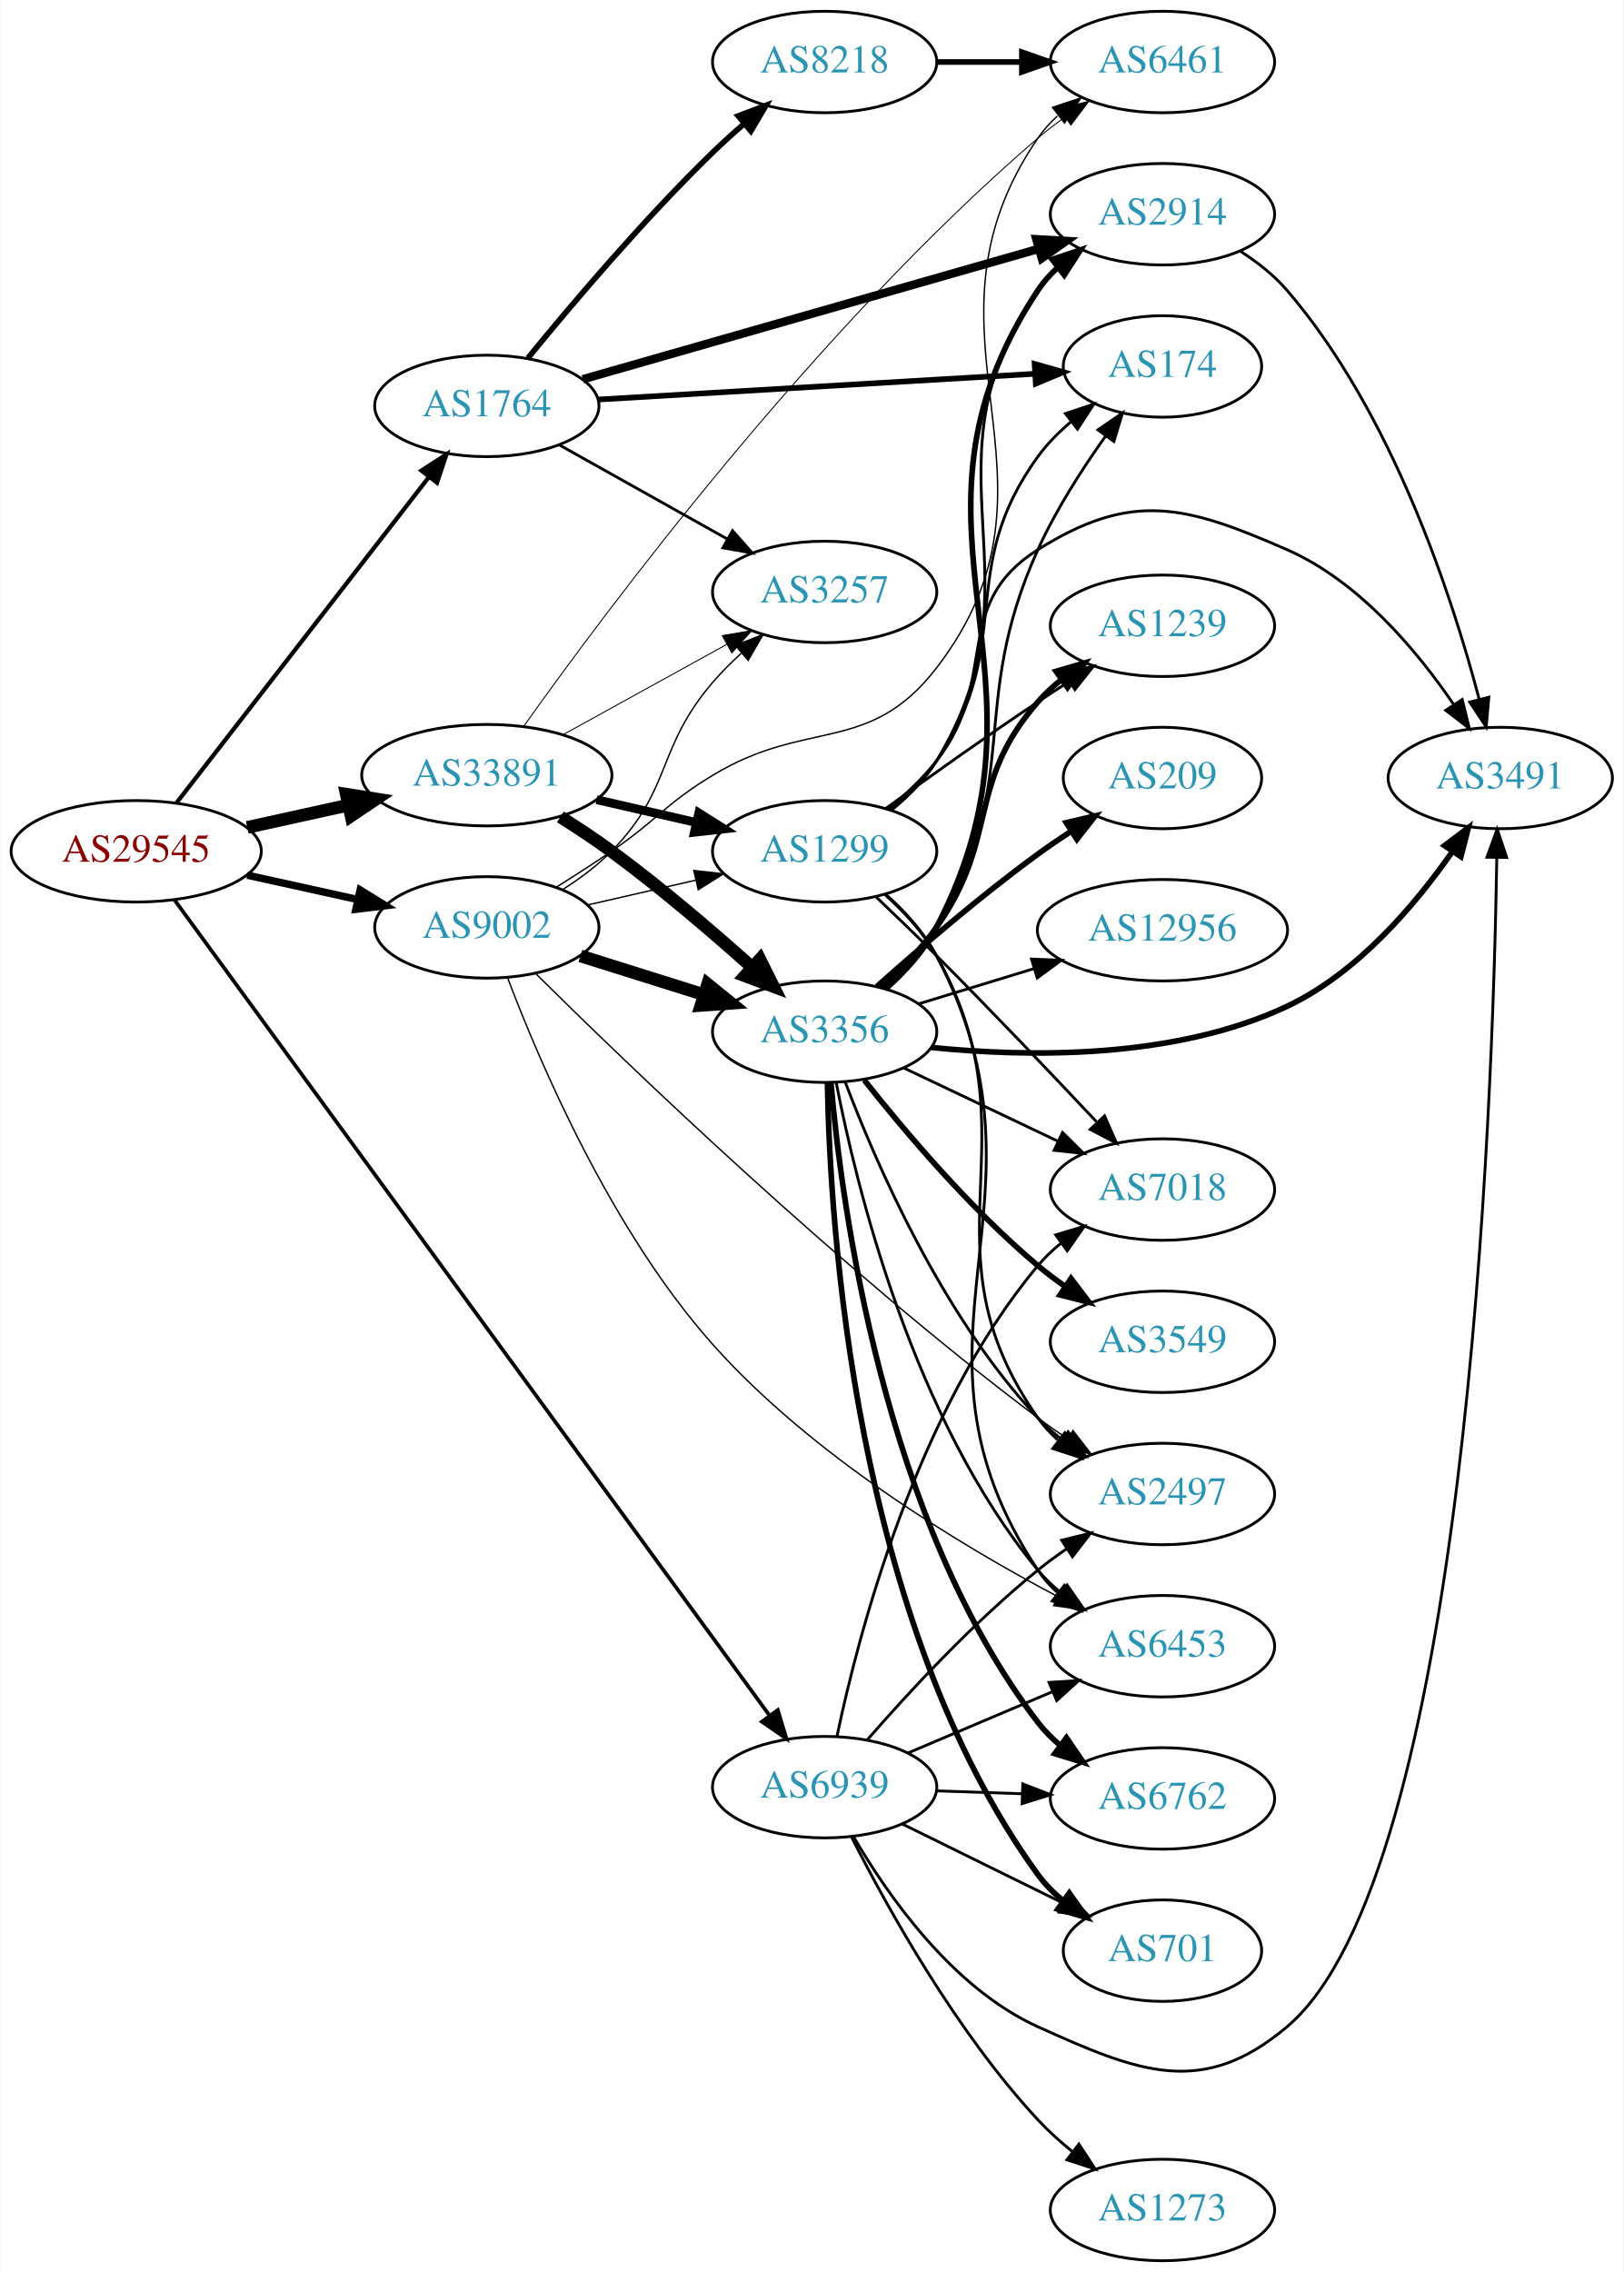
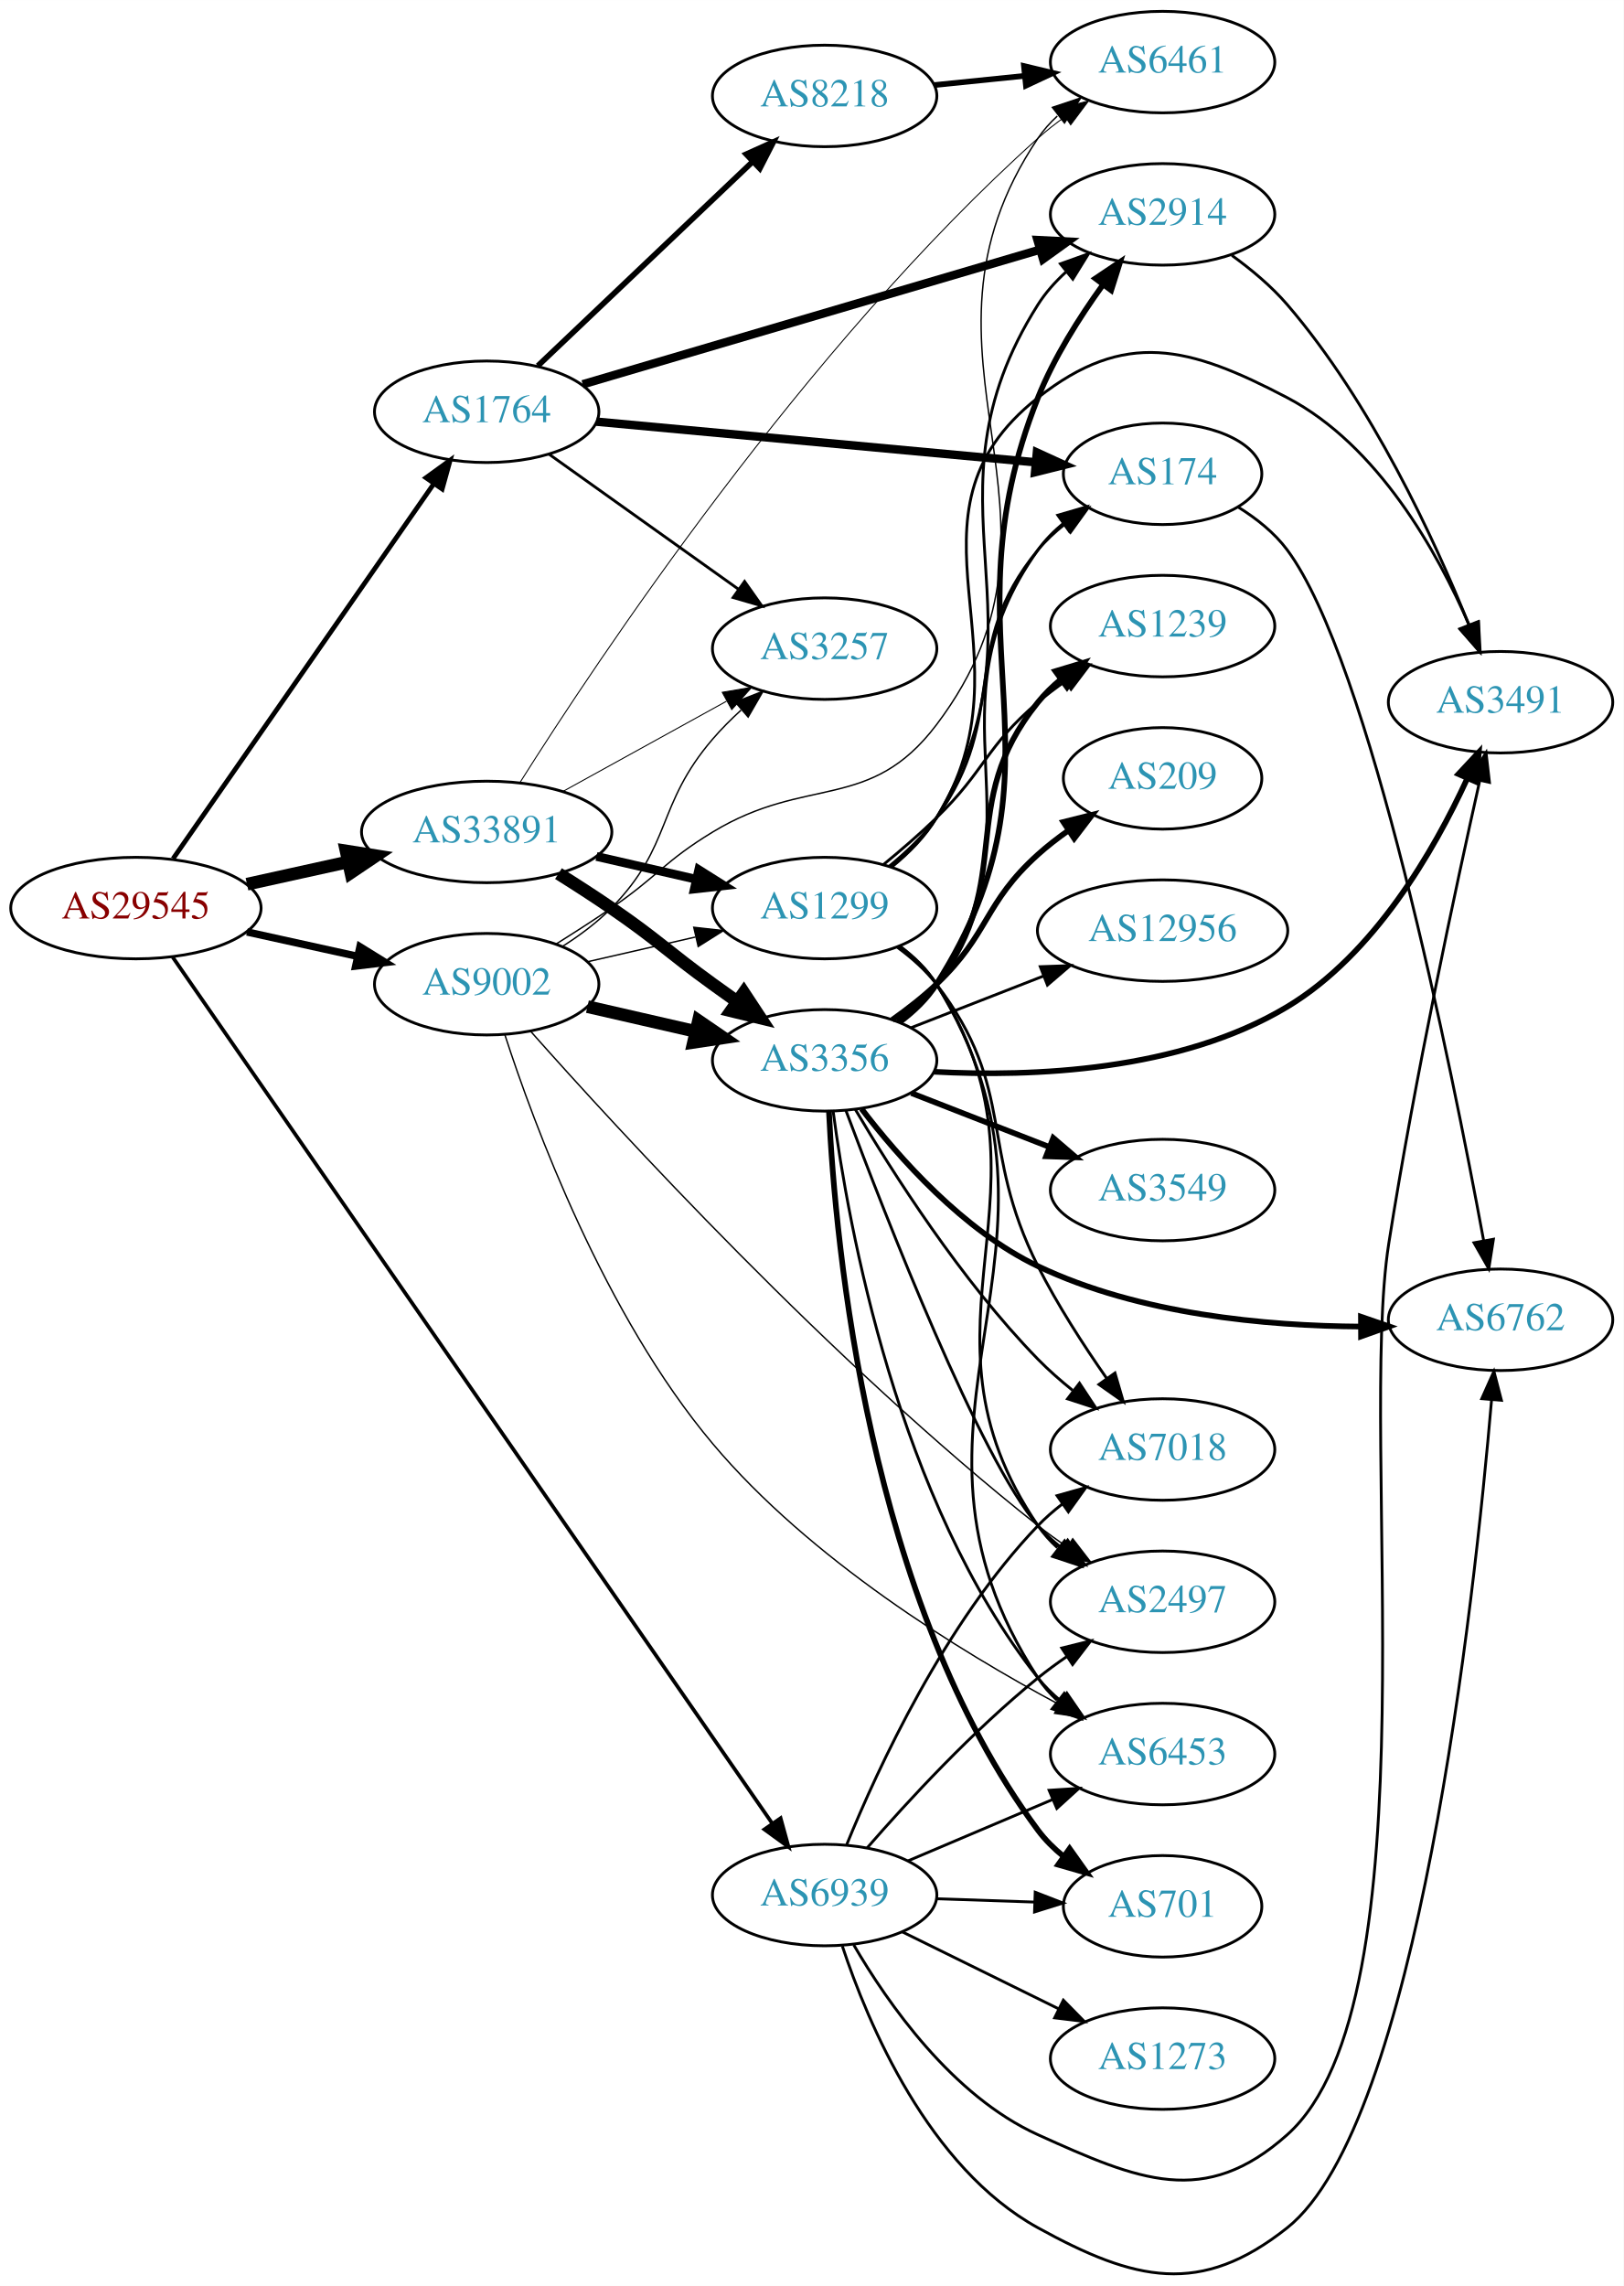
- <svg xmlns="http://www.w3.org/2000/svg" xmlns:xlink="http://www.w3.org/1999/xlink" width="576pt" height="806pt" viewBox="0.00 0.00 575.76 806.00">
-   <g id="graph0" class="graph" transform="scale(1 1) rotate(0) translate(4 802)">
-     <polygon fill="white" stroke="none" points="-4,4 -4,-802 571.762,-802 571.762,4 -4,4" />
+ <svg xmlns="http://www.w3.org/2000/svg" xmlns:xlink="http://www.w3.org/1999/xlink" width="576pt" height="811pt" viewBox="0.00 0.00 575.76 810.62">
+   <g id="graph0" class="graph" transform="scale(1 1) rotate(0) translate(4 806.615)">
+     <polygon fill="white" stroke="none" points="-4,4 -4,-806.615 571.762,-806.615 571.762,4 -4,4" />
    <g id="node1" class="node">
      <g id="a_node1">
        <a xlink:href="/asn/29545" xlink:title="AS29545 ~ Ringstrasse 5 [AT]">
-           <ellipse fill="#ffffff" stroke="black" cx="44.196" cy="-500" rx="44.393" ry="18" />
-           <text text-anchor="middle" x="44.196" y="-496.3" font-family="Times,serif" font-size="14.00" fill="#880000">AS29545</text>
+           <ellipse fill="#ffffff" stroke="black" cx="44.196" cy="-484.615" rx="44.393" ry="18" />
+           <text text-anchor="middle" x="44.196" y="-480.915" font-family="Times,serif" font-size="14.00" fill="#880000">AS29545</text>
        </a>
      </g>
    </g>
    <g id="node2" class="node">
      <g id="a_node2">
        <a xlink:href="/asn/1764" xlink:title="AS1764 ~ NEXTLAYER-AS [AT]">
-           <ellipse fill="#ffffff" stroke="black" cx="168.588" cy="-658" rx="39.794" ry="18" />
-           <text text-anchor="middle" x="168.588" y="-654.3" font-family="Times,serif" font-size="14.00" fill="#2c94b3">AS1764</text>
+           <ellipse fill="#ffffff" stroke="black" cx="168.588" cy="-660.615" rx="39.794" ry="18" />
+           <text text-anchor="middle" x="168.588" y="-656.915" font-family="Times,serif" font-size="14.00" fill="#2c94b3">AS1764</text>
        </a>
      </g>
    </g>
    <g id="edge1" class="edge">
-       <path fill="none" stroke="black" stroke-width="1.5" d="M58.527,-517.21C80.139,-545.109 122.926,-600.344 148.003,-632.717" />
-       <polygon fill="black" stroke="black" stroke-width="1.5" points="145.383,-635.049 154.274,-640.812 150.917,-630.763 145.383,-635.049" />
+       <path fill="none" stroke="black" stroke-width="1.688" d="M57.379,-502.134C79.062,-533.315 124.437,-598.563 149.678,-634.861" />
+       <polygon fill="black" stroke="black" stroke-width="1.688" points="147.052,-637.215 155.635,-643.427 152.799,-633.219 147.052,-637.215" />
    </g>
    <g id="node3" class="node">
      <g id="a_node3">
        <a xlink:href="/asn/9002" xlink:title="AS9002 ~ RETN Limited [EU]">
-           <ellipse fill="#ffffff" stroke="black" cx="168.588" cy="-473" rx="39.794" ry="18" />
-           <text text-anchor="middle" x="168.588" y="-469.3" font-family="Times,serif" font-size="14.00" fill="#2c94b3">AS9002</text>
+           <ellipse fill="#ffffff" stroke="black" cx="168.588" cy="-457.615" rx="39.794" ry="18" />
+           <text text-anchor="middle" x="168.588" y="-453.915" font-family="Times,serif" font-size="14.00" fill="#2c94b3">AS9002</text>
        </a>
      </g>
    </g>
    <g id="edge2" class="edge">
-       <path fill="none" stroke="black" stroke-width="2.625" d="M83.586,-491.531C95.977,-488.798 109.824,-485.743 122.644,-482.915" />
-       <polygon fill="black" stroke="black" stroke-width="2.625" points="123.648,-486.278 132.659,-480.705 122.14,-479.442 123.648,-486.278" />
+       <path fill="none" stroke="black" stroke-width="2.625" d="M83.586,-476.147C95.977,-473.413 109.824,-470.358 122.644,-467.53" />
+       <polygon fill="black" stroke="black" stroke-width="2.625" points="123.648,-470.893 132.659,-465.321 122.14,-464.057 123.648,-470.893" />
    </g>
    <g id="node4" class="node">
      <g id="a_node4">
        <a xlink:href="/asn/33891" xlink:title="AS33891 ~ CORE-BACKBONE GMBH GLOBAL NETWORK [DE]">
-           <ellipse fill="#ffffff" stroke="black" cx="168.588" cy="-527" rx="44.393" ry="18" />
-           <text text-anchor="middle" x="168.588" y="-523.3" font-family="Times,serif" font-size="14.00" fill="#2c94b3">AS33891</text>
+           <ellipse fill="#ffffff" stroke="black" cx="168.588" cy="-511.615" rx="44.393" ry="18" />
+           <text text-anchor="middle" x="168.588" y="-507.915" font-family="Times,serif" font-size="14.00" fill="#2c94b3">AS33891</text>
        </a>
      </g>
    </g>
    <g id="edge3" class="edge">
-       <path fill="none" stroke="black" stroke-width="4.5" d="M83.586,-508.469C94.978,-510.982 107.6,-513.767 119.525,-516.397" />
-       <polygon fill="black" stroke="black" stroke-width="4.5" points="118.721,-520.252 129.335,-518.561 120.418,-512.562 118.721,-520.252" />
+       <path fill="none" stroke="black" stroke-width="4.5" d="M83.586,-493.084C94.978,-495.597 107.6,-498.382 119.525,-501.012" />
+       <polygon fill="black" stroke="black" stroke-width="4.5" points="118.721,-504.867 129.335,-503.177 120.418,-497.177 118.721,-504.867" />
    </g>
    <g id="node5" class="node">
      <g id="a_node5">
        <a xlink:href="/asn/6939" xlink:title="AS6939 ~ Hurricane Electric LLC [US]">
-           <ellipse fill="#ffffff" stroke="black" cx="288.431" cy="-168" rx="39.794" ry="18" />
-           <text text-anchor="middle" x="288.431" y="-164.3" font-family="Times,serif" font-size="14.00" fill="#2c94b3">AS6939</text>
+           <ellipse fill="#ffffff" stroke="black" cx="288.431" cy="-134.615" rx="39.794" ry="18" />
+           <text text-anchor="middle" x="288.431" y="-130.915" font-family="Times,serif" font-size="14.00" fill="#2c94b3">AS6939</text>
        </a>
      </g>
    </g>
    <g id="edge4" class="edge">
-       <path fill="none" stroke="black" stroke-width="1.312" d="M57.879,-482.618C97.857,-427.824 221.393,-258.51 268.718,-193.647" />
-       <polygon fill="black" stroke="black" stroke-width="1.312" points="271.807,-195.352 274.874,-185.21 266.152,-191.226 271.807,-195.352" />
+       <path fill="none" stroke="black" stroke-width="1.312" d="M57.209,-467.259C96.769,-410.099 223.103,-227.561 269.834,-160.041" />
+       <polygon fill="black" stroke="black" stroke-width="1.312" points="272.818,-161.879 275.631,-151.664 267.063,-157.895 272.818,-161.879" />
    </g>
    <g id="node6" class="node">
      <g id="a_node6">
        <a xlink:href="/asn/2914" xlink:title="AS2914 ~ NTT America, Inc. [US]">
-           <ellipse fill="#ffffff" stroke="black" cx="408.273" cy="-726" rx="39.794" ry="18" />
-           <text text-anchor="middle" x="408.273" y="-722.3" font-family="Times,serif" font-size="14.00" fill="#2c94b3">AS2914</text>
+           <ellipse fill="#ffffff" stroke="black" cx="408.273" cy="-730.615" rx="39.794" ry="18" />
+           <text text-anchor="middle" x="408.273" y="-726.915" font-family="Times,serif" font-size="14.00" fill="#2c94b3">AS2914</text>
        </a>
      </g>
    </g>
    <g id="edge5" class="edge">
-       <path fill="none" stroke="black" stroke-width="3" d="M202.637,-667.455C244.825,-679.525 317.897,-700.43 364.35,-713.72" />
-       <polygon fill="black" stroke="black" stroke-width="3" points="363.546,-717.13 374.123,-716.516 365.471,-710.4 363.546,-717.13" />
+       <path fill="none" stroke="black" stroke-width="3" d="M202.637,-670.349C244.944,-682.808 318.309,-704.415 364.742,-718.09" />
+       <polygon fill="black" stroke="black" stroke-width="3" points="363.923,-721.497 374.505,-720.965 365.901,-714.782 363.923,-721.497" />
    </g>
    <g id="node7" class="node">
      <g id="a_node7">
        <a xlink:href="/asn/174" xlink:title="AS174 ~ Cogent Communications [US]">
-           <ellipse fill="#ffffff" stroke="black" cx="408.273" cy="-672" rx="35.194" ry="18" />
-           <text text-anchor="middle" x="408.273" y="-668.3" font-family="Times,serif" font-size="14.00" fill="#2c94b3">AS174</text>
+           <ellipse fill="#ffffff" stroke="black" cx="408.273" cy="-638.615" rx="35.194" ry="18" />
+           <text text-anchor="middle" x="408.273" y="-634.915" font-family="Times,serif" font-size="14.00" fill="#2c94b3">AS174</text>
        </a>
      </g>
    </g>
    <g id="edge6" class="edge">
-       <path fill="none" stroke="black" stroke-width="2" d="M208.041,-660.265C250.37,-662.758 318.314,-666.76 362.877,-669.385" />
-       <polygon fill="black" stroke="black" stroke-width="2" points="362.93,-672.894 373.118,-669.988 363.341,-665.906 362.93,-672.894" />
+       <path fill="none" stroke="black" stroke-width="3" d="M207.513,-657.105C249.949,-653.177 318.599,-646.823 363.338,-642.682" />
+       <polygon fill="black" stroke="black" stroke-width="3" points="363.699,-646.164 373.334,-641.757 363.054,-639.193 363.699,-646.164" />
    </g>
    <g id="node8" class="node">
      <g id="a_node8">
        <a xlink:href="/asn/8218" xlink:title="AS8218 ~ legacy Neotelecoms [FR]">
-           <ellipse fill="#ffffff" stroke="black" cx="288.431" cy="-780" rx="39.794" ry="18" />
-           <text text-anchor="middle" x="288.431" y="-776.3" font-family="Times,serif" font-size="14.00" fill="#2c94b3">AS8218</text>
+           <ellipse fill="#ffffff" stroke="black" cx="288.431" cy="-772.615" rx="39.794" ry="18" />
+           <text text-anchor="middle" x="288.431" y="-768.915" font-family="Times,serif" font-size="14.00" fill="#2c94b3">AS8218</text>
        </a>
      </g>
    </g>
    <g id="edge7" class="edge">
-       <path fill="none" stroke="black" stroke-width="2" d="M183.153,-674.966C198.364,-693.61 224.139,-724.084 248.784,-748 252.273,-751.386 256.078,-754.816 259.895,-758.111" />
-       <polygon fill="black" stroke="black" stroke-width="2" points="257.741,-760.873 267.649,-764.626 262.244,-755.513 257.741,-760.873" />
+       <path fill="none" stroke="black" stroke-width="2" d="M186.724,-676.901C206.797,-695.979 240.2,-727.726 262.988,-749.385" />
+       <polygon fill="black" stroke="black" stroke-width="2" points="260.615,-751.958 270.275,-756.31 265.437,-746.884 260.615,-751.958" />
    </g>
    <g id="node9" class="node">
      <g id="a_node9">
        <a xlink:href="/asn/3257" xlink:title="AS3257 ~ GTT [DE]">
-           <ellipse fill="#ffffff" stroke="black" cx="288.431" cy="-592" rx="39.794" ry="18" />
-           <text text-anchor="middle" x="288.431" y="-588.3" font-family="Times,serif" font-size="14.00" fill="#2c94b3">AS3257</text>
+           <ellipse fill="#ffffff" stroke="black" cx="288.431" cy="-576.615" rx="39.794" ry="18" />
+           <text text-anchor="middle" x="288.431" y="-572.915" font-family="Times,serif" font-size="14.00" fill="#2c94b3">AS3257</text>
        </a>
      </g>
    </g>
    <g id="edge8" class="edge">
-       <path fill="none" stroke="black" d="M194.292,-644.164C211.576,-634.484 234.871,-621.437 253.84,-610.813" />
-       <polygon fill="black" stroke="black" points="255.745,-613.758 262.76,-605.818 252.325,-607.65 255.745,-613.758" />
+       <path fill="none" stroke="black" d="M190.656,-645.598C209.392,-632.243 236.983,-612.575 257.916,-597.654" />
+       <polygon fill="black" stroke="black" points="260.037,-600.441 266.148,-591.786 255.973,-594.741 260.037,-600.441" />
    </g>
    <g id="edge15" class="edge">
-       <path fill="none" stroke="black" stroke-width="0.5" d="M195.737,-486.58C201.75,-490.422 207.827,-494.952 212.784,-500 234.573,-522.189 228.518,-536.412 248.784,-560 251.804,-563.514 255.237,-566.949 258.781,-570.187" />
-       <polygon fill="black" stroke="black" stroke-width="0.5" points="256.737,-573.045 266.601,-576.912 261.301,-567.738 256.737,-573.045" />
-     </g>
-     <g id="node11" class="node">
-       <g id="a_node11">
-         <a xlink:href="/asn/6461" xlink:title="AS6461 ~ Zayo Bandwidth [US]">
-           <ellipse fill="#ffffff" stroke="black" cx="408.273" cy="-780" rx="39.794" ry="18" />
-           <text text-anchor="middle" x="408.273" y="-776.3" font-family="Times,serif" font-size="14.00" fill="#2c94b3">AS6461</text>
-         </a>
-       </g>
-     </g>
-     <g id="edge14" class="edge">
-       <path fill="none" stroke="black" stroke-width="0.5" d="M193.137,-487.216C199.579,-491.24 206.512,-495.699 212.784,-500 229.279,-511.311 231.684,-516.628 248.784,-527 282.198,-547.266 304.224,-534.045 328.077,-565 380.005,-632.387 315.993,-682.818 364.077,-753 366.027,-755.845 368.385,-758.45 370.981,-760.822" />
-       <polygon fill="black" stroke="black" stroke-width="0.5" points="369.261,-763.915 379.319,-767.246 373.533,-758.37 369.261,-763.915" />
+       <path fill="none" stroke="black" stroke-width="0.5" d="M195.737,-471.195C201.75,-475.037 207.827,-479.567 212.784,-484.615 234.573,-506.805 228.518,-521.028 248.784,-544.615 251.804,-548.13 255.237,-551.565 258.781,-554.802" />
+       <polygon fill="black" stroke="black" stroke-width="0.5" points="256.737,-557.66 266.601,-561.527 261.301,-552.353 256.737,-557.66" />
    </g>
    <g id="node12" class="node">
      <g id="a_node12">
-         <a xlink:href="/asn/2497" xlink:title="AS2497 ~ Internet Initiative Japan Inc. [JP]">
-           <ellipse fill="#ffffff" stroke="black" cx="408.273" cy="-272" rx="39.794" ry="18" />
-           <text text-anchor="middle" x="408.273" y="-268.3" font-family="Times,serif" font-size="14.00" fill="#2c94b3">AS2497</text>
-         </a>
-       </g>
-     </g>
-     <g id="edge11" class="edge">
-       <path fill="none" stroke="black" stroke-width="0.5" d="M185.92,-456.615C218.346,-424.494 293.801,-351.789 364.077,-299 367.418,-296.49 370.998,-293.987 374.613,-291.574" />
-       <polygon fill="black" stroke="black" stroke-width="0.5" points="376.519,-294.51 383.021,-286.145 372.722,-288.629 376.519,-294.51" />
+         <a xlink:href="/asn/6461" xlink:title="AS6461 ~ Zayo Bandwidth [US]">
+           <ellipse fill="#ffffff" stroke="black" cx="408.273" cy="-784.615" rx="39.794" ry="18" />
+           <text text-anchor="middle" x="408.273" y="-780.915" font-family="Times,serif" font-size="14.00" fill="#2c94b3">AS6461</text>
+         </a>
+       </g>
+     </g>
+     <g id="edge17" class="edge">
+       <path fill="none" stroke="black" stroke-width="0.5" d="M193.137,-471.831C199.579,-475.856 206.512,-480.314 212.784,-484.615 229.279,-495.926 231.684,-501.244 248.784,-511.615 282.198,-531.881 304.501,-518.449 328.077,-549.615 384.679,-624.437 311.742,-679.75 364.077,-757.615 366.001,-760.478 368.342,-763.095 370.927,-765.475" />
+       <polygon fill="black" stroke="black" stroke-width="0.5" points="369.194,-768.56 379.245,-771.911 373.478,-763.023 369.194,-768.56" />
    </g>
    <g id="node13" class="node">
      <g id="a_node13">
        <a xlink:href="/asn/3356" xlink:title="AS3356 ~ Level 3 Parent, LLC [US]">
-           <ellipse fill="#ffffff" stroke="black" cx="288.431" cy="-436" rx="39.794" ry="18" />
-           <text text-anchor="middle" x="288.431" y="-432.3" font-family="Times,serif" font-size="14.00" fill="#2c94b3">AS3356</text>
+           <ellipse fill="#ffffff" stroke="black" cx="288.431" cy="-430.615" rx="39.794" ry="18" />
+           <text text-anchor="middle" x="288.431" y="-426.915" font-family="Times,serif" font-size="14.00" fill="#2c94b3">AS3356</text>
        </a>
      </g>
    </g>
    <g id="edge12" class="edge">
-       <path fill="none" stroke="black" stroke-width="4.5" d="M201.789,-462.89C215.299,-458.648 231.187,-453.659 245.586,-449.138" />
-       <polygon fill="black" stroke="black" stroke-width="4.5" points="246.907,-452.851 255.269,-446.098 244.548,-445.337 246.907,-452.851" />
+       <path fill="none" stroke="black" stroke-width="4.5" d="M204.308,-449.661C216.307,-446.911 229.928,-443.79 242.621,-440.882" />
+       <polygon fill="black" stroke="black" stroke-width="4.5" points="243.684,-444.678 252.552,-438.607 241.926,-437.002 243.684,-444.678" />
    </g>
    <g id="node14" class="node">
      <g id="a_node14">
-         <a xlink:href="/asn/6453" xlink:title="AS6453 ~ TATA COMMUNICATIONS (AMERICA) INC [US]">
-           <ellipse fill="#ffffff" stroke="black" cx="408.273" cy="-218" rx="39.794" ry="18" />
-           <text text-anchor="middle" x="408.273" y="-214.3" font-family="Times,serif" font-size="14.00" fill="#2c94b3">AS6453</text>
+         <a xlink:href="/asn/2497" xlink:title="AS2497 ~ Internet Initiative Japan Inc. [JP]">
+           <ellipse fill="#ffffff" stroke="black" cx="408.273" cy="-238.615" rx="39.794" ry="18" />
+           <text text-anchor="middle" x="408.273" y="-234.915" font-family="Times,serif" font-size="14.00" fill="#2c94b3">AS2497</text>
        </a>
      </g>
    </g>
    <g id="edge13" class="edge">
-       <path fill="none" stroke="black" stroke-width="0.5" d="M176.026,-454.933C187.259,-425.261 212.728,-365.472 248.784,-325 283.856,-285.634 336.406,-253.932 371.252,-235.535" />
-       <polygon fill="black" stroke="black" stroke-width="0.5" points="372.877,-238.635 380.145,-230.926 369.656,-232.42 372.877,-238.635" />
+       <path fill="none" stroke="black" stroke-width="0.5" d="M184.132,-440.957C215.103,-406.028 290.743,-323.571 364.077,-265.615 367.356,-263.024 370.896,-260.47 374.488,-258.027" />
+       <polygon fill="black" stroke="black" stroke-width="0.5" points="376.404,-260.957 382.871,-252.564 372.582,-255.092 376.404,-260.957" />
    </g>
    <g id="node15" class="node">
      <g id="a_node15">
+         <a xlink:href="/asn/6453" xlink:title="AS6453 ~ TATA COMMUNICATIONS (AMERICA) INC [US]">
+           <ellipse fill="#ffffff" stroke="black" cx="408.273" cy="-184.615" rx="39.794" ry="18" />
+           <text text-anchor="middle" x="408.273" y="-180.915" font-family="Times,serif" font-size="14.00" fill="#2c94b3">AS6453</text>
+         </a>
+       </g>
+     </g>
+     <g id="edge14" class="edge">
+       <path fill="none" stroke="black" stroke-width="0.5" d="M174.991,-439.819C185.314,-407.986 210.295,-340.353 248.784,-294.615 283.23,-253.683 336.391,-221.006 371.503,-202.218" />
+       <polygon fill="black" stroke="black" stroke-width="0.5" points="373.23,-205.265 380.458,-197.518 369.976,-199.067 373.23,-205.265" />
+     </g>
+     <g id="node16" class="node">
+       <g id="a_node16">
        <a xlink:href="/asn/1299" xlink:title="AS1299 ~ Telia Carrier [EU]">
-           <ellipse fill="#ffffff" stroke="black" cx="288.431" cy="-500" rx="39.794" ry="18" />
-           <text text-anchor="middle" x="288.431" y="-496.3" font-family="Times,serif" font-size="14.00" fill="#2c94b3">AS1299</text>
+           <ellipse fill="#ffffff" stroke="black" cx="288.431" cy="-484.615" rx="39.794" ry="18" />
+           <text text-anchor="middle" x="288.431" y="-480.915" font-family="Times,serif" font-size="14.00" fill="#2c94b3">AS1299</text>
        </a>
      </g>
    </g>
    <g id="edge16" class="edge">
-       <path fill="none" stroke="black" stroke-width="0.5" d="M204.308,-480.955C216.307,-483.704 229.928,-486.825 242.621,-489.733" />
-       <polygon fill="black" stroke="black" stroke-width="0.5" points="242.023,-493.187 252.552,-492.009 243.587,-486.364 242.023,-493.187" />
-     </g>
-     <g id="edge29" class="edge">
-       <path fill="none" stroke="black" stroke-width="0.346" d="M195.741,-541.426C212.795,-550.832 235.22,-563.201 253.623,-573.352" />
-       <polygon fill="black" stroke="black" stroke-width="0.346" points="252.114,-576.517 262.561,-578.282 255.495,-570.388 252.114,-576.517" />
+       <path fill="none" stroke="black" stroke-width="0.5" d="M204.308,-465.57C216.307,-468.32 229.928,-471.44 242.621,-474.349" />
+       <polygon fill="black" stroke="black" stroke-width="0.5" points="242.023,-477.802 252.552,-476.624 243.587,-470.979 242.023,-477.802" />
+     </g>
+     <g id="edge30" class="edge">
+       <path fill="none" stroke="black" stroke-width="0.346" d="M195.741,-526.041C212.795,-535.448 235.22,-547.817 253.623,-557.968" />
+       <polygon fill="black" stroke="black" stroke-width="0.346" points="252.114,-561.132 262.561,-562.898 255.495,-555.003 252.114,-561.132" />
    </g>
    <g id="edge32" class="edge">
-       <path fill="none" stroke="black" stroke-width="0.346" d="M181.731,-544.428C210.259,-584.555 285.133,-685.225 364.077,-753 367.086,-755.583 370.367,-758.09 373.731,-760.468" />
-       <polygon fill="black" stroke="black" stroke-width="0.346" points="371.897,-763.452 382.16,-766.083 375.778,-757.626 371.897,-763.452" />
-     </g>
-     <g id="edge30" class="edge">
-       <path fill="none" stroke="black" stroke-width="4.5" d="M194.681,-512.203C200.727,-508.397 207.083,-504.189 212.784,-500 230.033,-487.326 248.293,-471.713 262.436,-459.081" />
-       <polygon fill="black" stroke="black" stroke-width="4.5" points="265.461,-461.655 270.248,-452.033 260.186,-455.808 265.461,-461.655" />
+       <path fill="none" stroke="black" stroke-width="0.346" d="M180.358,-529.086C207.324,-571.856 281.534,-683.712 364.077,-757.615 367.032,-760.261 370.277,-762.808 373.62,-765.21" />
+       <polygon fill="black" stroke="black" stroke-width="0.346" points="371.769,-768.183 382.022,-770.855 375.674,-762.373 371.769,-768.183" />
+     </g>
+     <g id="edge33" class="edge">
+       <path fill="none" stroke="black" stroke-width="4.5" d="M194.039,-496.835C200.222,-492.961 206.803,-488.717 212.784,-484.615 229.279,-473.305 232.584,-469.344 248.784,-457.615 251.587,-455.586 254.519,-453.49 257.46,-451.406" />
+       <polygon fill="black" stroke="black" stroke-width="4.5" points="259.762,-454.6 265.674,-445.625 255.23,-448.16 259.762,-454.6" />
    </g>
    <g id="edge31" class="edge">
-       <path fill="none" stroke="black" stroke-width="3.115" d="M207.523,-518.308C218.764,-515.733 231.176,-512.889 242.799,-510.226" />
-       <polygon fill="black" stroke="black" stroke-width="3.115" points="243.795,-513.588 252.761,-507.943 242.232,-506.765 243.795,-513.588" />
+       <path fill="none" stroke="black" stroke-width="3.115" d="M207.523,-502.924C218.764,-500.348 231.176,-497.504 242.799,-494.841" />
+       <polygon fill="black" stroke="black" stroke-width="3.115" points="243.795,-498.204 252.761,-492.559 242.232,-491.381 243.795,-498.204" />
    </g>
    <g id="node10" class="node">
      <g id="a_node10">
+         <a xlink:href="/asn/6762" xlink:title="AS6762 ~ TELECOM ITALIA SPARKLE S.p.A. [IT]">
+           <ellipse fill="#ffffff" stroke="black" cx="528.116" cy="-338.615" rx="39.794" ry="18" />
+           <text text-anchor="middle" x="528.116" y="-334.915" font-family="Times,serif" font-size="14.00" fill="#2c94b3">AS6762</text>
+         </a>
+       </g>
+     </g>
+     <g id="edge46" class="edge">
+       <path fill="none" stroke="black" d="M294.699,-116.523C303.771,-89.118 325.219,-38.015 364.077,-16.615 398.49,2.335 421.713,7.826 452.469,-16.615 498.621,-53.292 518.773,-238.495 524.932,-310.202" />
+       <polygon fill="black" stroke="black" points="521.456,-310.636 525.772,-320.312 528.432,-310.057 521.456,-310.636" />
+     </g>
+     <g id="node11" class="node">
+       <g id="a_node11">
        <a xlink:href="/asn/3491" xlink:title="AS3491 ~ PCCW Global, Inc. [US]">
-           <ellipse fill="#ffffff" stroke="black" cx="528.116" cy="-526" rx="39.794" ry="18" />
-           <text text-anchor="middle" x="528.116" y="-522.3" font-family="Times,serif" font-size="14.00" fill="#2c94b3">AS3491</text>
-         </a>
-       </g>
+           <ellipse fill="#ffffff" stroke="black" cx="528.116" cy="-557.615" rx="39.794" ry="18" />
+           <text text-anchor="middle" x="528.116" y="-553.915" font-family="Times,serif" font-size="14.00" fill="#2c94b3">AS3491</text>
+         </a>
+       </g>
+     </g>
+     <g id="edge43" class="edge">
+       <path fill="none" stroke="black" d="M298.746,-116.944C310.724,-96.35 333.661,-63.384 364.077,-49.615 399.867,-33.414 423.16,-23.456 452.469,-49.615 505.198,-96.678 477.486,-295.798 488.469,-365.615 497.703,-424.312 512.339,-492.339 520.699,-529.608" />
+       <polygon fill="black" stroke="black" points="517.362,-530.724 522.98,-539.707 524.19,-529.182 517.362,-530.724" />
    </g>
    <g id="edge45" class="edge">
-       <path fill="none" stroke="black" d="M298.746,-150.329C310.724,-129.734 333.661,-96.769 364.077,-83 399.867,-66.799 422.471,-57.634 452.469,-83 516.001,-136.722 525.484,-408.591 526.881,-497.684" />
-       <polygon fill="black" stroke="black" points="523.383,-497.897 527.017,-507.849 530.383,-497.803 523.383,-497.897" />
-     </g>
-     <g id="edge42" class="edge">
-       <path fill="none" stroke="black" d="M303.544,-184.772C317.835,-201.194 341.054,-226.391 364.077,-245 367.327,-247.627 370.849,-250.204 374.431,-252.66" />
-       <polygon fill="black" stroke="black" points="372.517,-255.59 382.802,-258.137 376.351,-249.733 372.517,-255.59" />
-     </g>
-     <g id="edge41" class="edge">
-       <path fill="none" stroke="black" d="M317.957,-180.104C333.331,-186.627 352.507,-194.763 369.146,-201.823" />
-       <polygon fill="black" stroke="black" points="368.028,-205.151 378.601,-205.835 370.763,-198.707 368.028,-205.151" />
-     </g>
-     <g id="node17" class="node">
-       <g id="a_node17">
-         <a xlink:href="/asn/6762" xlink:title="AS6762 ~ TELECOM ITALIA SPARKLE S.p.A. [IT]">
-           <ellipse fill="#ffffff" stroke="black" cx="408.273" cy="-164" rx="39.794" ry="18" />
-           <text text-anchor="middle" x="408.273" y="-160.3" font-family="Times,serif" font-size="14.00" fill="#2c94b3">AS6762</text>
-         </a>
-       </g>
-     </g>
-     <g id="edge40" class="edge">
-       <path fill="none" stroke="black" d="M328.017,-166.69C337.784,-166.359 348.4,-165.998 358.594,-165.652" />
-       <polygon fill="black" stroke="black" points="358.725,-169.15 368.601,-165.313 358.488,-162.154 358.725,-169.15" />
+       <path fill="none" stroke="black" d="M303.544,-151.387C317.835,-167.81 341.054,-193.006 364.077,-211.615 367.327,-214.242 370.849,-216.819 374.431,-219.275" />
+       <polygon fill="black" stroke="black" points="372.517,-222.206 382.802,-224.753 376.351,-216.348 372.517,-222.206" />
+     </g>
+     <g id="edge44" class="edge">
+       <path fill="none" stroke="black" d="M317.957,-146.719C333.331,-153.242 352.507,-161.379 369.146,-168.438" />
+       <polygon fill="black" stroke="black" points="368.028,-171.766 378.601,-172.45 370.763,-165.322 368.028,-171.766" />
    </g>
    <g id="node19" class="node">
      <g id="a_node19">
-         <a xlink:href="/asn/7018" xlink:title="AS7018 ~ AT&amp;T Services, Inc. [US]">
-           <ellipse fill="#ffffff" stroke="black" cx="408.273" cy="-380" rx="39.794" ry="18" />
-           <text text-anchor="middle" x="408.273" y="-376.3" font-family="Times,serif" font-size="14.00" fill="#2c94b3">AS7018</text>
-         </a>
-       </g>
-     </g>
-     <g id="edge43" class="edge">
-       <path fill="none" stroke="black" d="M292.791,-185.964C300.191,-221.41 320.792,-301.384 364.077,-353 366.492,-355.88 369.296,-358.548 372.293,-360.995" />
-       <polygon fill="black" stroke="black" points="370.385,-363.934 380.542,-366.949 374.482,-358.258 370.385,-363.934" />
+         <a xlink:href="/asn/701" xlink:title="AS701 ~ UUNET [US]">
+           <ellipse fill="#ffffff" stroke="black" cx="408.273" cy="-130.615" rx="35.194" ry="18" />
+           <text text-anchor="middle" x="408.273" y="-126.915" font-family="Times,serif" font-size="14.00" fill="#2c94b3">AS701</text>
+         </a>
+       </g>
+     </g>
+     <g id="edge47" class="edge">
+       <path fill="none" stroke="black" d="M328.017,-133.306C339.118,-132.929 351.316,-132.515 362.745,-132.127" />
+       <polygon fill="black" stroke="black" points="363.095,-135.617 372.971,-131.78 362.858,-128.621 363.095,-135.617" />
    </g>
    <g id="node20" class="node">
      <g id="a_node20">
-         <a xlink:href="/asn/701" xlink:title="AS701 ~ UUNET [US]">
-           <ellipse fill="#ffffff" stroke="black" cx="408.273" cy="-110" rx="35.194" ry="18" />
-           <text text-anchor="middle" x="408.273" y="-106.3" font-family="Times,serif" font-size="14.00" fill="#2c94b3">AS701</text>
-         </a>
-       </g>
-     </g>
-     <g id="edge44" class="edge">
-       <path fill="none" stroke="black" d="M315.877,-154.984C332.751,-146.679 354.792,-135.831 373.001,-126.868" />
-       <polygon fill="black" stroke="black" points="374.7,-129.933 382.126,-122.377 371.609,-123.653 374.7,-129.933" />
+         <a xlink:href="/asn/7018" xlink:title="AS7018 ~ AT&amp;T Services, Inc. [US]">
+           <ellipse fill="#ffffff" stroke="black" cx="408.273" cy="-292.615" rx="39.794" ry="18" />
+           <text text-anchor="middle" x="408.273" y="-288.915" font-family="Times,serif" font-size="14.00" fill="#2c94b3">AS7018</text>
+         </a>
+       </g>
+     </g>
+     <g id="edge41" class="edge">
+       <path fill="none" stroke="black" d="M296.266,-152.511C307.274,-179.536 331.083,-231.25 364.077,-265.615 366.68,-268.327 369.61,-270.882 372.685,-273.258" />
+       <polygon fill="black" stroke="black" points="370.846,-276.243 381.044,-279.114 374.862,-270.51 370.846,-276.243" />
    </g>
    <g id="node23" class="node">
      <g id="a_node23">
        <a xlink:href="/asn/1273" xlink:title="AS1273 ~ Vodafone Group PLC [EU]">
-           <ellipse fill="#ffffff" stroke="black" cx="408.273" cy="-18" rx="39.794" ry="18" />
-           <text text-anchor="middle" x="408.273" y="-14.3" font-family="Times,serif" font-size="14.00" fill="#2c94b3">AS1273</text>
-         </a>
-       </g>
-     </g>
-     <g id="edge46" class="edge">
-       <path fill="none" stroke="black" d="M298.026,-150.205C310.369,-125.81 334.874,-81.434 364.077,-50 367.716,-46.083 371.889,-42.317 376.175,-38.831" />
-       <polygon fill="black" stroke="black" points="378.63,-41.359 384.446,-32.504 374.377,-35.8 378.63,-41.359" />
+           <ellipse fill="#ffffff" stroke="black" cx="408.273" cy="-76.615" rx="39.794" ry="18" />
+           <text text-anchor="middle" x="408.273" y="-72.915" font-family="Times,serif" font-size="14.00" fill="#2c94b3">AS1273</text>
+         </a>
+       </g>
+     </g>
+     <g id="edge42" class="edge">
+       <path fill="none" stroke="black" d="M315.877,-121.599C332.288,-113.522 353.588,-103.038 371.496,-94.224" />
+       <polygon fill="black" stroke="black" points="373.081,-97.345 380.508,-89.789 369.99,-91.065 373.081,-97.345" />
+     </g>
+     <g id="edge10" class="edge">
+       <path fill="none" stroke="black" d="M432.852,-716.06C439.719,-711.091 446.872,-705.127 452.469,-698.615 482.317,-663.893 504.744,-615.218 516.887,-585.09" />
+       <polygon fill="black" stroke="black" points="520.205,-586.218 520.607,-575.63 513.69,-583.656 520.205,-586.218" />
    </g>
    <g id="edge9" class="edge">
-       <path fill="none" stroke="black" d="M435.913,-712.872C441.912,-709.016 447.859,-704.367 452.469,-699 489.72,-655.64 510.897,-590.865 520.588,-554.115" />
-       <polygon fill="black" stroke="black" points="524.062,-554.652 523.126,-544.099 517.277,-552.933 524.062,-554.652" />
-     </g>
-     <g id="edge10" class="edge">
-       <path fill="none" stroke="black" stroke-width="2" d="M328.343,-780C337.897,-780 348.246,-780 358.209,-780" />
-       <polygon fill="black" stroke="black" stroke-width="2" points="358.402,-783.5 368.402,-780 358.402,-776.5 358.402,-783.5" />
-     </g>
-     <g id="edge23" class="edge">
-       <path fill="none" stroke="black" stroke-width="2" d="M310.191,-451.307C316.927,-457.326 323.767,-464.772 328.077,-473 375.276,-563.096 307.908,-614.206 364.077,-699 365.982,-701.875 368.309,-704.501 370.885,-706.887" />
-       <polygon fill="black" stroke="black" stroke-width="2" points="369.144,-709.966 379.189,-713.333 373.436,-704.436 369.144,-709.966" />
-     </g>
-     <g id="edge24" class="edge">
-       <path fill="none" stroke="black" d="M309.719,-451.571C316.41,-457.614 323.343,-465.008 328.077,-473 359.508,-526.056 338.679,-550.806 364.077,-607 370.436,-621.07 379.693,-635.493 388.008,-647.167" />
-       <polygon fill="black" stroke="black" points="385.385,-649.509 394.119,-655.507 391.032,-645.372 385.385,-649.509" />
+       <path fill="none" stroke="black" d="M435.115,-626.783C441.566,-622.767 447.93,-617.718 452.469,-611.615 481.724,-572.285 510.72,-428.433 522.091,-366.873" />
+       <polygon fill="black" stroke="black" points="525.592,-367.181 523.945,-356.715 518.706,-365.924 525.592,-367.181" />
+     </g>
+     <g id="edge11" class="edge">
+       <path fill="none" stroke="black" stroke-width="2" d="M327.366,-776.478C337.563,-777.517 348.726,-778.653 359.388,-779.739" />
+       <polygon fill="black" stroke="black" stroke-width="2" points="359.106,-783.229 369.41,-780.76 359.816,-776.265 359.106,-783.229" />
    </g>
    <g id="edge22" class="edge">
-       <path fill="none" stroke="black" stroke-width="2" d="M326.318,-430.412C360.678,-426.921 412.471,-426.137 452.469,-445 477.405,-456.76 497.929,-480.963 511.102,-499.865" />
-       <polygon fill="black" stroke="black" stroke-width="2" points="508.327,-502.011 516.796,-508.376 514.145,-498.119 508.327,-502.011" />
+       <path fill="none" stroke="black" stroke-width="2" d="M314.933,-444.103C319.979,-447.853 324.741,-452.366 328.077,-457.615 378.403,-536.794 329.369,-578.453 364.077,-665.615 369.709,-679.759 378.719,-694.009 387.056,-705.547" />
+       <polygon fill="black" stroke="black" stroke-width="2" points="384.437,-707.889 393.233,-713.795 390.04,-703.693 384.437,-707.889" />
+     </g>
+     <g id="edge21" class="edge">
+       <path fill="none" stroke="black" d="M314.708,-444.251C319.766,-447.993 324.589,-452.465 328.077,-457.615 367.493,-515.813 323.185,-554.445 364.077,-611.615 366.566,-615.095 369.657,-618.224 373.033,-621.01" />
+       <polygon fill="black" stroke="black" points="371.107,-623.935 381.28,-626.893 375.172,-618.236 371.107,-623.935" />
+     </g>
+     <g id="edge25" class="edge">
+       <path fill="none" stroke="black" stroke-width="2" d="M301.513,-413.43C314.722,-396.134 337.574,-370.259 364.077,-357.615 399.856,-340.547 444.893,-336.418 478.561,-336.206" />
+       <polygon fill="black" stroke="black" stroke-width="2" points="478.605,-339.706 488.622,-336.256 478.64,-332.706 478.605,-339.706" />
+     </g>
+     <g id="edge19" class="edge">
+       <path fill="none" stroke="black" stroke-width="2" d="M327.185,-426.568C362.156,-424.673 414.363,-426.721 452.469,-449.615 483.343,-468.165 504.545,-504.966 516.25,-530.417" />
+       <polygon fill="black" stroke="black" stroke-width="2" points="513.183,-532.137 520.411,-539.884 519.591,-529.321 513.183,-532.137" />
+     </g>
+     <g id="edge29" class="edge">
+       <path fill="none" stroke="black" d="M295.928,-412.938C309.97,-375.371 343.536,-289.106 364.077,-265.615 366.551,-262.786 369.395,-260.152 372.416,-257.726" />
+       <polygon fill="black" stroke="black" points="374.602,-260.466 380.7,-251.801 370.53,-254.772 374.602,-260.466" />
    </g>
    <g id="edge26" class="edge">
-       <path fill="none" stroke="black" d="M295.714,-418.194C306.293,-390.181 329.904,-335.278 364.077,-299 366.654,-296.264 369.566,-293.692 372.631,-291.306" />
-       <polygon fill="black" stroke="black" points="374.81,-294.052 380.975,-285.435 370.782,-288.327 374.81,-294.052" />
-     </g>
-     <g id="edge25" class="edge">
-       <path fill="none" stroke="black" d="M292.523,-418.016C299.543,-381.713 319.646,-298.576 364.077,-245 366.477,-242.107 369.27,-239.43 372.26,-236.978" />
-       <polygon fill="black" stroke="black" points="374.45,-239.713 380.5,-231.016 370.347,-234.042 374.45,-239.713" />
-     </g>
-     <g id="node16" class="node">
-       <g id="a_node16">
+       <path fill="none" stroke="black" d="M291.459,-412.498C296.769,-372.334 314.293,-274.412 364.077,-211.615 366.412,-208.67 369.163,-205.959 372.126,-203.484" />
+       <polygon fill="black" stroke="black" points="374.318,-206.217 380.328,-197.492 370.189,-200.565 374.318,-206.217" />
+     </g>
+     <g id="node17" class="node">
+       <g id="a_node17">
        <a xlink:href="/asn/3549" xlink:title="AS3549 ~ Level 3 Parent, LLC [US]">
-           <ellipse fill="#ffffff" stroke="black" cx="408.273" cy="-326" rx="39.794" ry="18" />
-           <text text-anchor="middle" x="408.273" y="-322.3" font-family="Times,serif" font-size="14.00" fill="#2c94b3">AS3549</text>
-         </a>
-       </g>
-     </g>
-     <g id="edge17" class="edge">
-       <path fill="none" stroke="black" stroke-width="2" d="M302.508,-418.812C316.528,-401.064 340.034,-373.189 364.077,-353 367.114,-350.45 370.413,-347.964 373.788,-345.6" />
-       <polygon fill="black" stroke="black" stroke-width="2" points="375.831,-348.445 382.231,-340.001 371.962,-342.611 375.831,-348.445" />
+           <ellipse fill="#ffffff" stroke="black" cx="408.273" cy="-384.615" rx="39.794" ry="18" />
+           <text text-anchor="middle" x="408.273" y="-380.915" font-family="Times,serif" font-size="14.00" fill="#2c94b3">AS3549</text>
+         </a>
+       </g>
    </g>
    <g id="edge18" class="edge">
-       <path fill="none" stroke="black" stroke-width="2" d="M290.672,-417.735C294.476,-374.168 309.302,-262.465 364.077,-191 366.364,-188.017 369.082,-185.28 372.024,-182.79" />
-       <polygon fill="black" stroke="black" stroke-width="2" points="374.218,-185.521 380.199,-176.775 370.07,-179.883 374.218,-185.521" />
+       <path fill="none" stroke="black" stroke-width="2" d="M319.167,-419.008C333.961,-413.233 352.039,-406.176 367.96,-399.961" />
+       <polygon fill="black" stroke="black" stroke-width="2" points="369.503,-403.116 377.546,-396.219 366.958,-396.595 369.503,-403.116" />
    </g>
    <g id="node18" class="node">
      <g id="a_node18">
        <a xlink:href="/asn/1239" xlink:title="AS1239 ~ Sprint [US]">
-           <ellipse fill="#ffffff" stroke="black" cx="408.273" cy="-580" rx="39.794" ry="18" />
-           <text text-anchor="middle" x="408.273" y="-576.3" font-family="Times,serif" font-size="14.00" fill="#2c94b3">AS1239</text>
-         </a>
-       </g>
-     </g>
-     <g id="edge19" class="edge">
-       <path fill="none" stroke="black" stroke-width="2" d="M308.626,-451.658C315.365,-457.816 322.611,-465.262 328.077,-473 350.573,-504.846 338.441,-523.623 364.077,-553 366.549,-555.832 369.39,-558.468 372.41,-560.894" />
-       <polygon fill="black" stroke="black" stroke-width="2" points="370.523,-563.848 380.692,-566.821 374.597,-558.155 370.523,-563.848" />
+           <ellipse fill="#ffffff" stroke="black" cx="408.273" cy="-584.615" rx="39.794" ry="18" />
+           <text text-anchor="middle" x="408.273" y="-580.915" font-family="Times,serif" font-size="14.00" fill="#2c94b3">AS1239</text>
+         </a>
+       </g>
    </g>
    <g id="edge20" class="edge">
-       <path fill="none" stroke="black" d="M316.466,-423.152C332.634,-415.469 353.387,-405.608 370.97,-397.252" />
-       <polygon fill="black" stroke="black" points="372.834,-400.241 380.364,-392.788 369.829,-393.919 372.834,-400.241" />
-     </g>
-     <g id="edge21" class="edge">
-       <path fill="none" stroke="black" stroke-width="2" d="M289.42,-417.902C290.266,-368.147 298.657,-227.027 364.077,-137 366.592,-133.539 369.699,-130.422 373.084,-127.643" />
-       <polygon fill="black" stroke="black" stroke-width="2" points="375.223,-130.416 381.341,-121.766 371.165,-124.713 375.223,-130.416" />
+       <path fill="none" stroke="black" stroke-width="2" d="M314.274,-444.563C319.355,-448.289 324.297,-452.676 328.077,-457.615 356.787,-495.126 334.417,-520.851 364.077,-557.615 366.437,-560.541 369.204,-563.239 372.178,-565.705" />
+       <polygon fill="black" stroke="black" stroke-width="2" points="370.25,-568.63 380.395,-571.686 374.37,-562.971 370.25,-568.63" />
+     </g>
+     <g id="edge23" class="edge">
+       <path fill="none" stroke="black" stroke-width="2" d="M289.964,-412.395C292.201,-365.496 303.814,-238.634 364.077,-157.615 366.631,-154.183 369.761,-151.083 373.16,-148.314" />
+       <polygon fill="black" stroke="black" stroke-width="2" points="375.299,-151.088 381.432,-142.448 371.25,-145.378 375.299,-151.088" />
+     </g>
+     <g id="edge24" class="edge">
+       <path fill="none" stroke="black" d="M299.305,-413.2C312.35,-391.091 336.876,-352.478 364.077,-324.615 367.812,-320.79 372.038,-317.074 376.348,-313.611" />
+       <polygon fill="black" stroke="black" points="378.801,-316.143 384.635,-307.299 374.559,-310.574 378.801,-316.143" />
    </g>
    <g id="node21" class="node">
      <g id="a_node21">
        <a xlink:href="/asn/209" xlink:title="AS209 ~ CenturyLink Communications, LLC [US]">
-           <ellipse fill="#ffffff" stroke="black" cx="408.273" cy="-526" rx="35.194" ry="18" />
-           <text text-anchor="middle" x="408.273" y="-522.3" font-family="Times,serif" font-size="14.00" fill="#2c94b3">AS209</text>
+           <ellipse fill="#ffffff" stroke="black" cx="408.273" cy="-530.615" rx="35.194" ry="18" />
+           <text text-anchor="middle" x="408.273" y="-526.915" font-family="Times,serif" font-size="14.00" fill="#2c94b3">AS209</text>
        </a>
      </g>
    </g>
    <g id="edge27" class="edge">
-       <path fill="none" stroke="black" stroke-width="2" d="M306.95,-452.018C321.72,-465.217 343.658,-484.118 364.077,-499 367.796,-501.71 371.787,-504.434 375.787,-507.054" />
-       <polygon fill="black" stroke="black" stroke-width="2" points="374.14,-510.155 384.454,-512.578 377.902,-504.252 374.14,-510.155" />
+       <path fill="none" stroke="black" stroke-width="2" d="M312.373,-444.968C317.767,-448.787 323.323,-453.113 328.077,-457.615 346.925,-475.468 344.779,-486.251 364.077,-503.615 367.422,-506.625 371.143,-509.504 374.959,-512.187" />
+       <polygon fill="black" stroke="black" stroke-width="2" points="373.079,-515.14 383.355,-517.719 376.93,-509.294 373.079,-515.14" />
    </g>
    <g id="node22" class="node">
      <g id="a_node22">
        <a xlink:href="/asn/12956" xlink:title="AS12956 ~ TELXIUS [ES]">
-           <ellipse fill="#ffffff" stroke="black" cx="408.273" cy="-472" rx="44.393" ry="18" />
-           <text text-anchor="middle" x="408.273" y="-468.3" font-family="Times,serif" font-size="14.00" fill="#2c94b3">AS12956</text>
+           <ellipse fill="#ffffff" stroke="black" cx="408.273" cy="-476.615" rx="44.393" ry="18" />
+           <text text-anchor="middle" x="408.273" y="-472.915" font-family="Times,serif" font-size="14.00" fill="#2c94b3">AS12956</text>
        </a>
      </g>
    </g>
    <g id="edge28" class="edge">
-       <path fill="none" stroke="black" d="M321.944,-445.932C334.552,-449.784 349.195,-454.258 362.754,-458.4" />
-       <polygon fill="black" stroke="black" points="361.805,-461.769 372.391,-461.344 363.85,-455.075 361.805,-461.769" />
+       <path fill="none" stroke="black" d="M319.167,-442.223C333.396,-447.777 350.663,-454.518 366.128,-460.554" />
+       <polygon fill="black" stroke="black" points="364.892,-463.829 375.481,-464.205 367.438,-457.308 364.892,-463.829" />
    </g>
    <g id="edge36" class="edge">
-       <path fill="none" stroke="black" d="M312.376,-514.791C318.288,-519.619 324.098,-525.448 328.077,-532 367.489,-596.897 320.442,-636.864 364.077,-699 366.059,-701.823 368.44,-704.412 371.052,-706.773" />
-       <polygon fill="black" stroke="black" points="369.347,-709.876 379.414,-713.18 373.605,-704.32 369.347,-709.876" />
+       <path fill="none" stroke="black" d="M312.448,-499.363C318.362,-504.19 324.154,-510.03 328.077,-516.615 370.276,-587.455 319.982,-628.94 364.077,-698.615 366.744,-702.83 370.18,-706.679 373.948,-710.132" />
+       <polygon fill="black" stroke="black" points="372.031,-713.083 382.006,-716.653 376.434,-707.642 372.031,-713.083" />
+     </g>
+     <g id="edge35" class="edge">
+       <path fill="none" stroke="black" d="M311.354,-499.486C317.387,-504.39 323.517,-510.238 328.077,-516.615 354.339,-553.345 335.434,-576.711 364.077,-611.615 366.791,-614.923 370.022,-617.944 373.477,-620.669" />
+       <polygon fill="black" stroke="black" points="371.607,-623.632 381.809,-626.487 375.614,-617.893 371.607,-623.632" />
+     </g>
+     <g id="edge37" class="edge">
+       <path fill="none" stroke="black" d="M311.869,-499.143C317.916,-504.036 323.925,-509.965 328.077,-516.615 364.158,-574.404 310.545,-623.477 364.077,-665.615 394.946,-689.914 417.678,-683.861 452.469,-665.615 484.687,-648.719 505.748,-610.91 517.04,-584.833" />
+       <polygon fill="black" stroke="black" points="520.319,-586.061 520.892,-575.481 513.847,-583.394 520.319,-586.061" />
+     </g>
+     <g id="edge40" class="edge">
+       <path fill="none" stroke="black" d="M314.878,-471.093C319.928,-467.345 324.704,-462.842 328.077,-457.615 375.159,-384.67 315.144,-337.332 364.077,-265.615 366.021,-262.766 368.375,-260.159 370.97,-257.785" />
+       <polygon fill="black" stroke="black" points="373.521,-260.237 379.303,-251.359 369.247,-254.694 373.521,-260.237" />
    </g>
    <g id="edge38" class="edge">
-       <path fill="none" stroke="black" d="M311.518,-514.756C317.556,-519.656 323.647,-525.532 328.077,-532 356.666,-573.745 334.372,-599.042 364.077,-640 367.365,-644.533 371.484,-648.699 375.865,-652.421" />
-       <polygon fill="black" stroke="black" points="373.853,-655.289 383.909,-658.625 378.128,-649.746 373.853,-655.289" />
-     </g>
-     <g id="edge35" class="edge">
-       <path fill="none" stroke="black" d="M311.017,-515.124C317.04,-520.034 323.25,-525.823 328.077,-532 350.845,-561.133 332.783,-587.308 364.077,-607 397.328,-627.922 416.489,-622.771 452.469,-607 477.871,-595.866 498.449,-571.35 511.517,-552.188" />
-       <polygon fill="black" stroke="black" points="514.613,-553.848 517.149,-543.562 508.752,-550.021 514.613,-553.848" />
-     </g>
-     <g id="edge33" class="edge">
-       <path fill="none" stroke="black" d="M309.927,-484.549C316.638,-478.517 323.53,-471.099 328.077,-463 364.613,-397.931 321.076,-359.989 364.077,-299 366.065,-296.181 368.449,-293.595 371.064,-291.235" />
-       <polygon fill="black" stroke="black" points="373.616,-293.689 379.429,-284.831 369.361,-288.13 373.616,-293.689" />
+       <path fill="none" stroke="black" d="M315.034,-471.191C320.076,-467.438 324.809,-462.908 328.077,-457.615 386.129,-363.595 303.639,-304.119 364.077,-211.615 365.964,-208.728 368.278,-206.094 370.846,-203.702" />
+       <polygon fill="black" stroke="black" points="373.396,-206.153 379.136,-197.248 369.096,-200.629 373.396,-206.153" />
    </g>
    <g id="edge39" class="edge">
-       <path fill="none" stroke="black" d="M310.165,-484.679C316.898,-478.659 323.743,-471.216 328.077,-463 373.895,-376.143 309.613,-326.713 364.077,-245 365.99,-242.13 368.323,-239.508 370.903,-237.125" />
-       <polygon fill="black" stroke="black" points="373.454,-239.576 379.213,-230.683 369.165,-234.043 373.454,-239.576" />
-     </g>
-     <g id="edge37" class="edge">
-       <path fill="none" stroke="black" d="M310.117,-515.181C324.974,-525.963 345.563,-540.657 364.077,-553 367.637,-555.373 371.394,-557.814 375.146,-560.211" />
-       <polygon fill="black" stroke="black" points="373.474,-563.295 383.798,-565.675 377.212,-557.376 373.474,-563.295" />
+       <path fill="none" stroke="black" d="M309.216,-499.986C315.433,-505.08 322.204,-510.91 328.077,-516.615 345.471,-533.512 345.6,-541.911 364.077,-557.615 367.099,-560.184 370.388,-562.681 373.757,-565.053" />
+       <polygon fill="black" stroke="black" points="371.927,-568.039 382.192,-570.66 375.802,-562.209 371.927,-568.039" />
    </g>
    <g id="edge34" class="edge">
-       <path fill="none" stroke="black" d="M306.522,-483.954C313.3,-477.509 321.121,-469.968 328.077,-463 347.547,-443.498 369.104,-420.832 384.806,-404.118" />
-       <polygon fill="black" stroke="black" points="387.725,-406.122 392.009,-396.431 382.617,-401.335 387.725,-406.122" />
+       <path fill="none" stroke="black" d="M314.274,-470.668C319.355,-466.941 324.297,-462.555 328.077,-457.615 356.787,-420.105 342.851,-399.814 364.077,-357.615 370.967,-343.919 380.205,-329.631 388.37,-317.95" />
+       <polygon fill="black" stroke="black" points="391.385,-319.751 394.348,-309.579 385.688,-315.683 391.385,-319.751" />
    </g>
  </g>
</svg>
